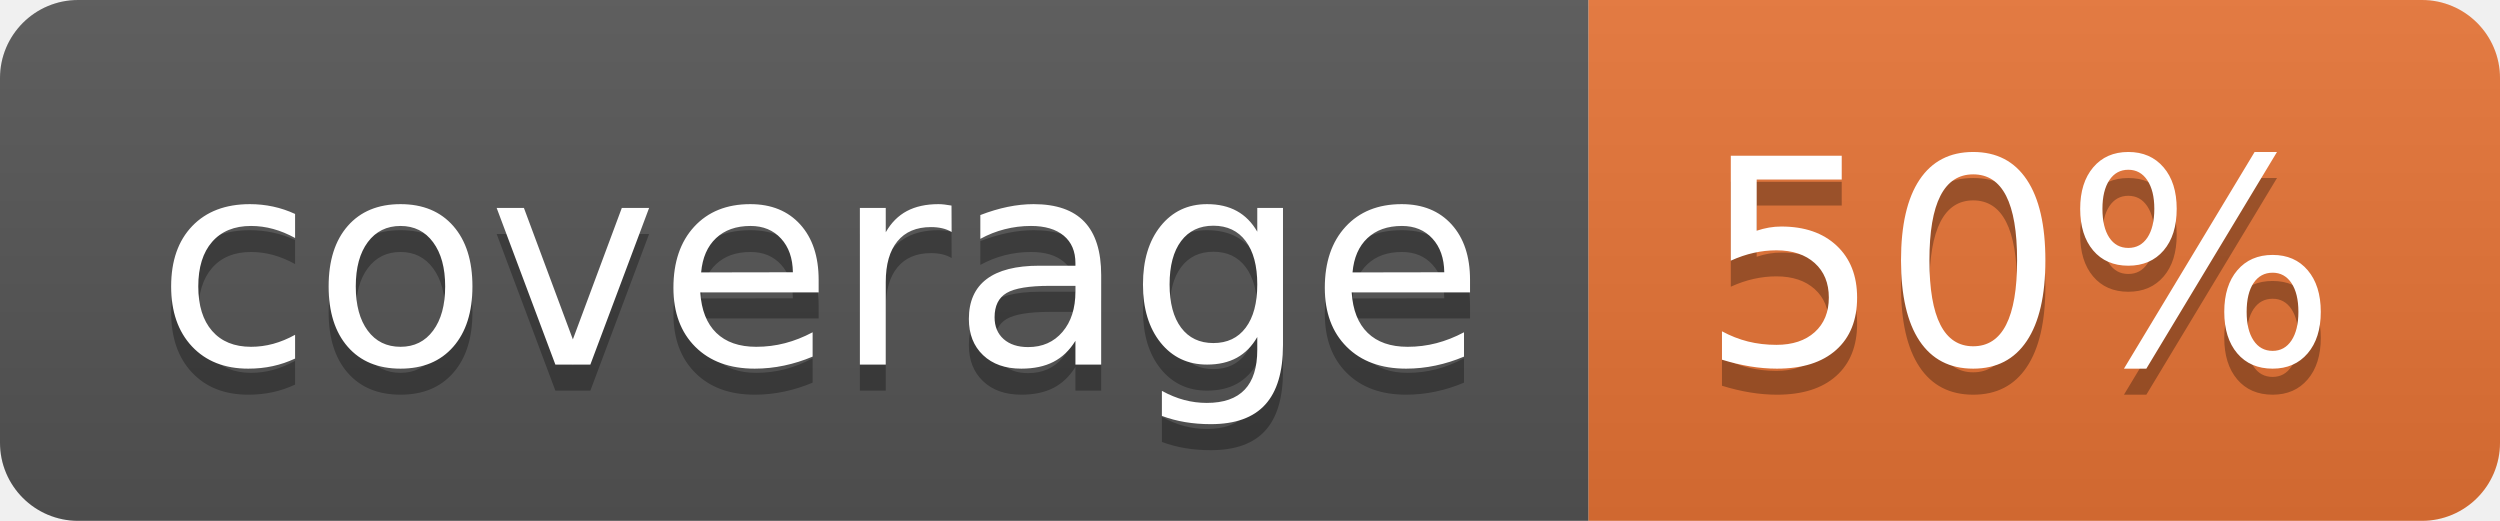
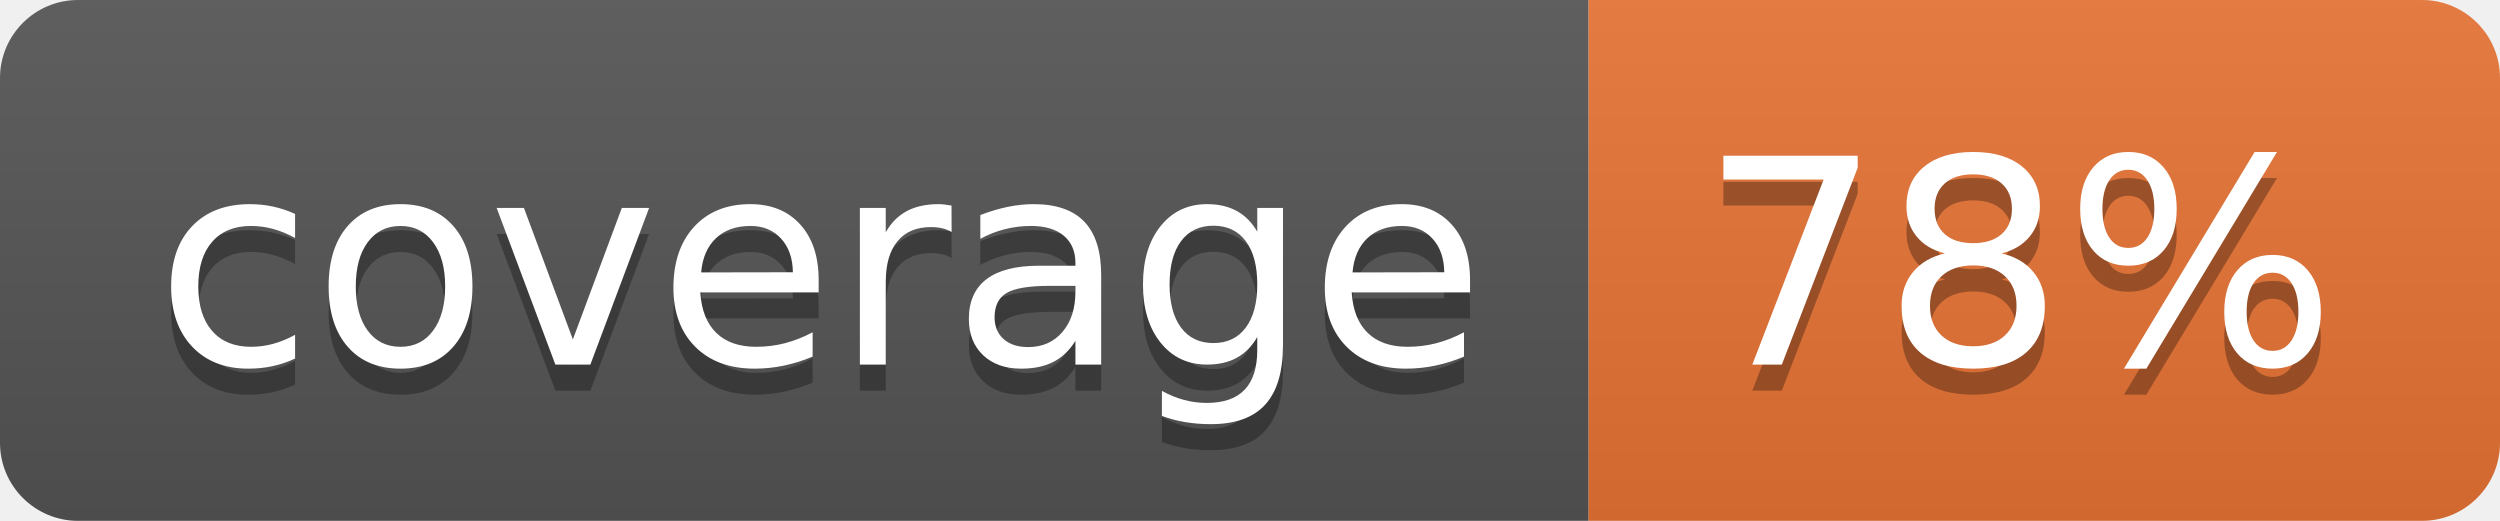
<svg xmlns="http://www.w3.org/2000/svg" width="96" height="20">
  <linearGradient id="b" x2="0" y2="100%">
    <stop offset="0" stop-color="#bbb" stop-opacity=".1" />
    <stop offset="1" stop-opacity=".1" />
  </linearGradient>
  <clipPath id="a">
    <rect width="96" height="20" rx="3" fill="#fff" />
  </clipPath>
  <g clip-path="url(#a)">
    <path fill="#555" d="M0 0h61v20H0z" />
    <path fill="#E87435" d="M61 0h35v20H61z" />
    <path fill="url(#b)" d="M0 0h96v20H0z" />
  </g>
  <g fill="#fff" text-anchor="middle" font-family="DejaVu Sans,Verdana,Geneva,sans-serif" font-size="110">
    <text x="315" y="150" fill="#010101" fill-opacity=".3" transform="scale(.1)" textLength="510">coverage</text>
    <text x="315" y="140" transform="scale(.1)" textLength="510">coverage</text>
-     <text x="775" y="150" fill="#010101" fill-opacity=".3" transform="scale(.1)" textLength="250">50%</text>
-     <text x="775" y="140" transform="scale(.1)" textLength="250">50%</text>
+     <text x="775" y="150" fill="#010101" fill-opacity=".3" transform="scale(.1)" textLength="250">78%</text>
+     <text x="775" y="140" transform="scale(.1)" textLength="250">78%</text>
  </g>
</svg>
